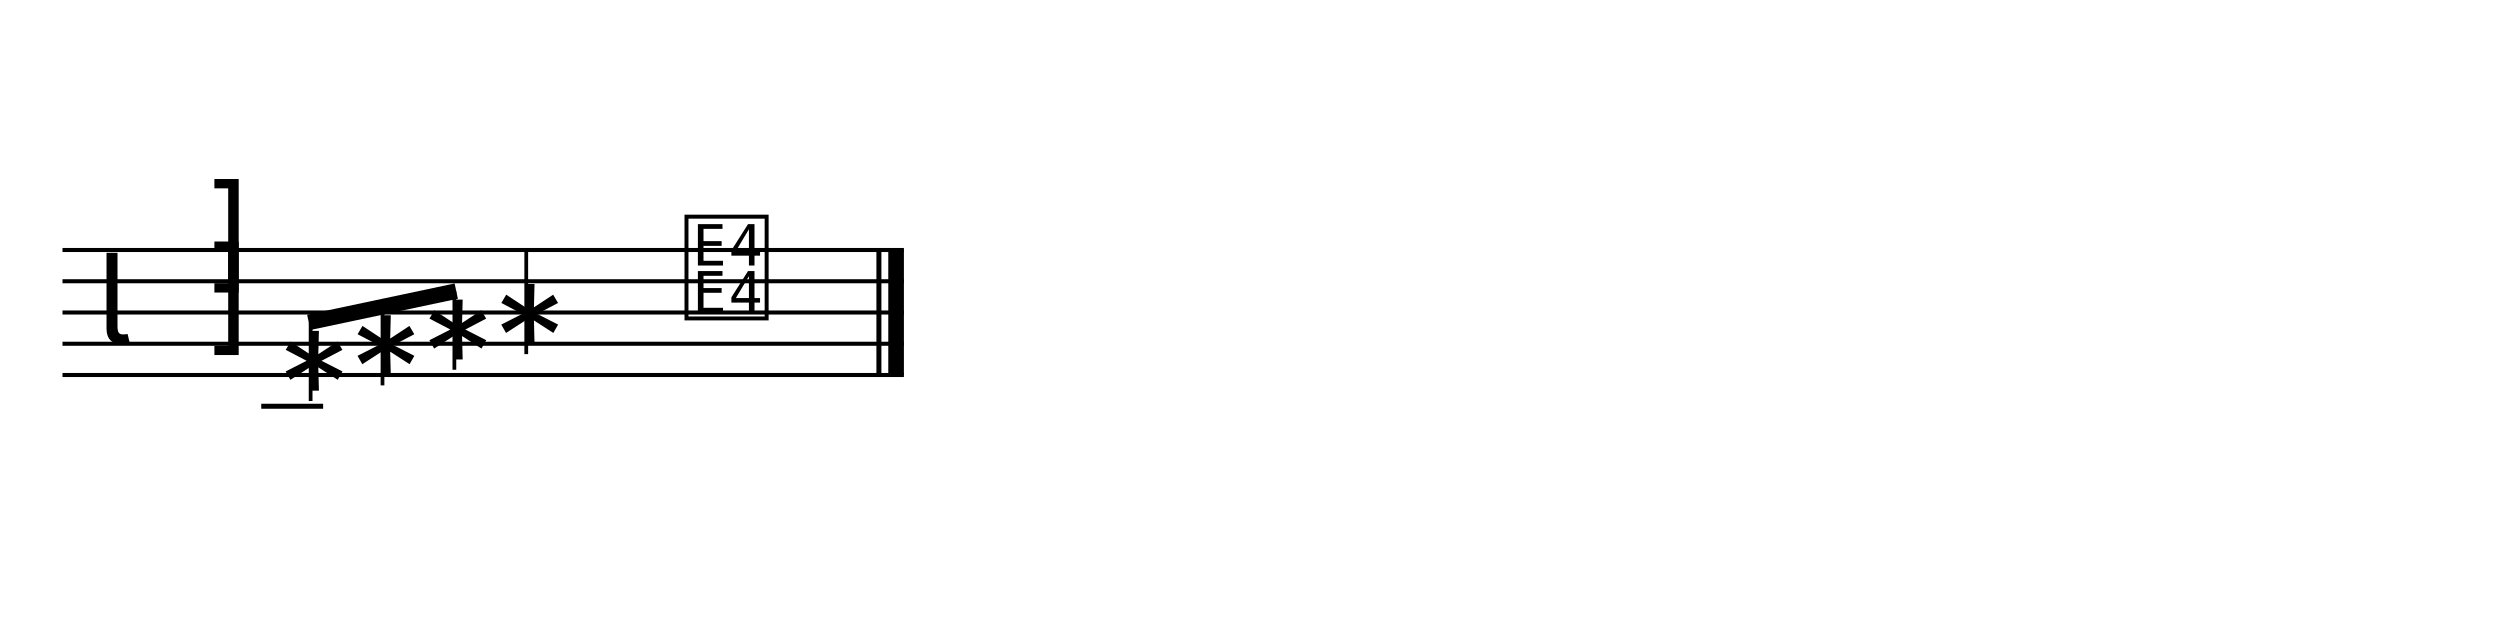
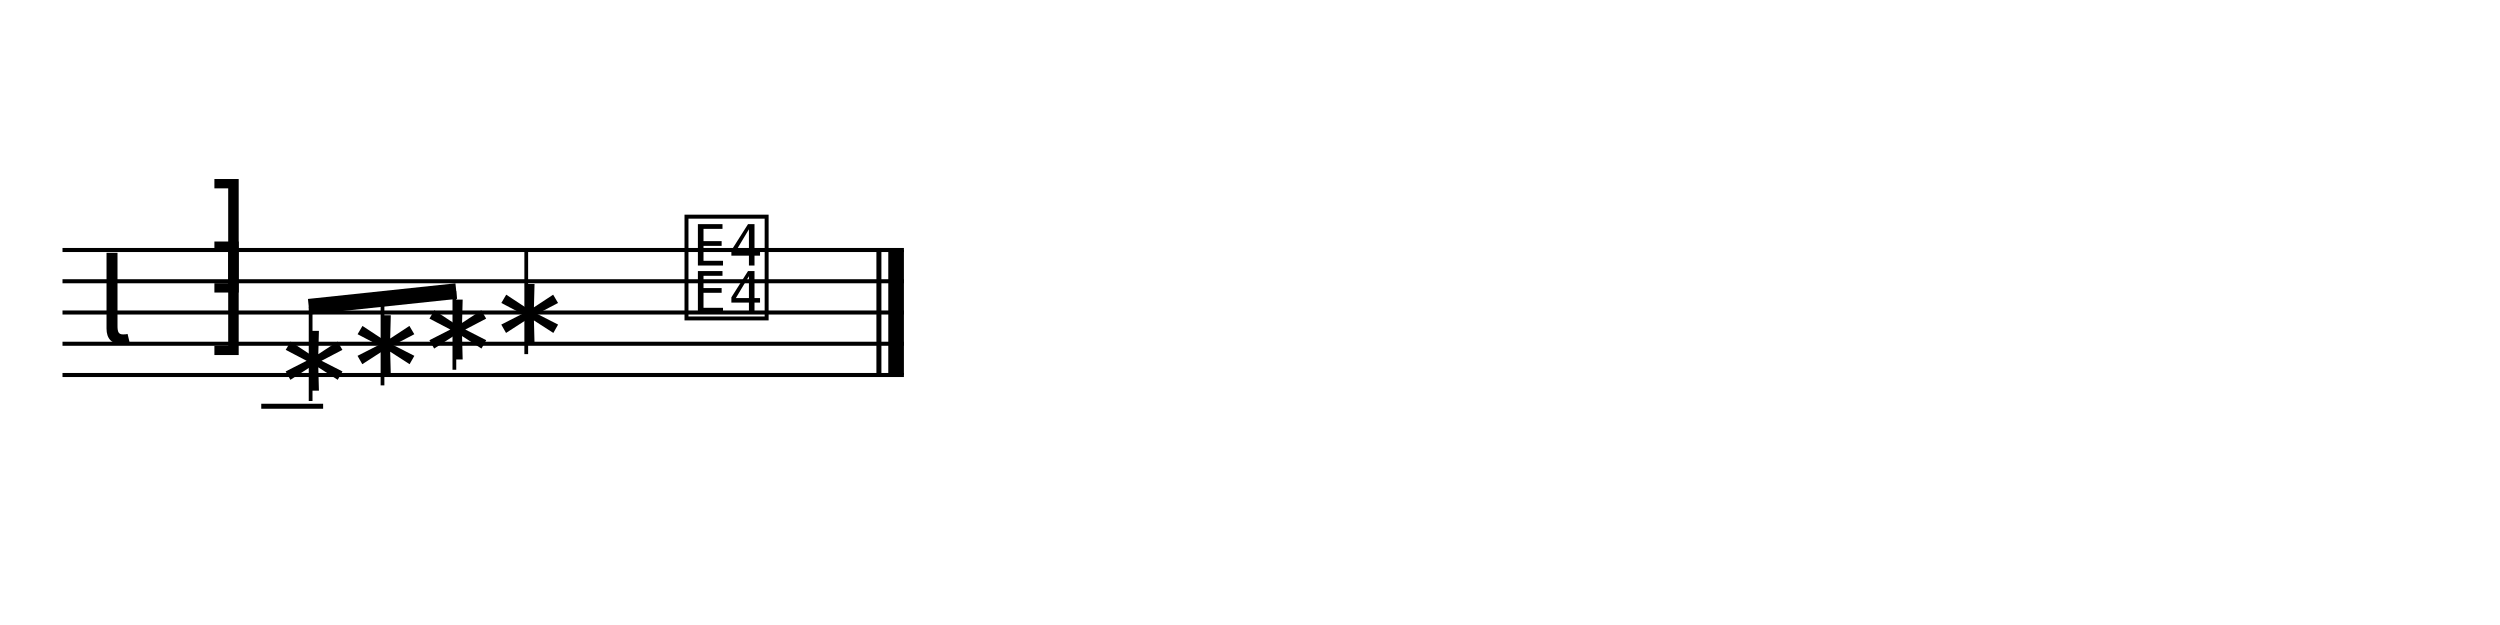
<svg xmlns="http://www.w3.org/2000/svg" width="1280" height="320" viewBox="0 0 1280 320">
  <line x1="32" y1="128" x2="462.8" y2="128" stroke="currentColor" stroke-width="2.08" class="staff-line" />
  <line x1="32" y1="144" x2="462.8" y2="144" stroke="currentColor" stroke-width="2.08" class="staff-line" />
  <line x1="32" y1="160" x2="462.8" y2="160" stroke="currentColor" stroke-width="2.08" class="staff-line" />
  <line x1="32" y1="176" x2="462.8" y2="176" stroke="currentColor" stroke-width="2.08" class="staff-line" />
  <line x1="32" y1="192" x2="462.8" y2="192" stroke="currentColor" stroke-width="2.08" class="staff-line" />
  <text x="49.6" y="176" font-family="Bravura" font-size="64" text-anchor="start" dominant-baseline="alphabetic" fill="currentColor" class="clef"></text>
  <text x="117.6" y="144" font-family="Bravura" font-size="64" text-anchor="middle" dominant-baseline="alphabetic" fill="currentColor" class="time-sig-num"></text>
  <text x="117.6" y="176" font-family="Bravura" font-size="64" text-anchor="middle" dominant-baseline="alphabetic" fill="currentColor" class="time-sig-den"></text>
  <line x1="133.76" y1="208" x2="165.44" y2="208" stroke="currentColor" stroke-width="2.56" class="ledger-line" />
  <text x="140.16" y="208" font-family="Bravura" font-size="64" text-anchor="start" dominant-baseline="alphabetic" fill="currentColor" class="notehead" data-source-id="@m0.v0.e0.c0.n0"></text>
  <text x="176.96" y="200" font-family="Bravura" font-size="64" text-anchor="start" dominant-baseline="alphabetic" fill="currentColor" class="notehead" data-source-id="@m0.v0.e0.c1.n0"></text>
  <text x="213.76" y="192" font-family="Bravura" font-size="64" text-anchor="start" dominant-baseline="alphabetic" fill="currentColor" class="notehead" data-source-id="@m0.v0.e0.c2.n0"></text>
-   <line x1="159.04" y1="205.312" x2="159.04" y2="165.04" stroke="currentColor" stroke-width="1.92" class="stem" />
-   <line x1="195.84" y1="197.312" x2="195.84" y2="157.04" stroke="currentColor" stroke-width="1.92" class="stem" />
+   <line x1="159.04" y1="205.312" x2="159.04" y2="157.04" stroke="currentColor" stroke-width="1.92" class="stem" />
+   <line x1="195.84" y1="197.312" x2="195.84" y2="153.04" stroke="currentColor" stroke-width="1.92" class="stem" />
  <line x1="232.64" y1="189.312" x2="232.64" y2="149.04" stroke="currentColor" stroke-width="1.92" class="stem" />
-   <line x1="158.08" y1="165.04" x2="233.6" y2="149.04" stroke="currentColor" stroke-width="8" class="beam" />
+   <line x1="158.08" y1="157.04" x2="233.6" y2="149.04" stroke="currentColor" stroke-width="8" class="beam" />
  <text x="250.56" y="184" font-family="Bravura" font-size="64" text-anchor="start" dominant-baseline="alphabetic" fill="currentColor" class="notehead" data-source-id="@m0.v0.e1.n0"></text>
  <line x1="269.44" y1="128" x2="269.44" y2="181.312" stroke="currentColor" stroke-width="1.92" class="stem" />
  <text x="372" y="160" font-family="Bravura" font-size="64" text-anchor="middle" dominant-baseline="alphabetic" fill="currentColor" class="rest" data-source-id="@m0.v0.e2"></text>
  <line x1="450" y1="128" x2="450" y2="192" stroke="currentColor" stroke-width="2.56" class="barline barline-final-thin" />
  <rect x="454.8" y="128" width="8" height="64" fill="currentColor" class="barline barline-final-thick" />
</svg>
